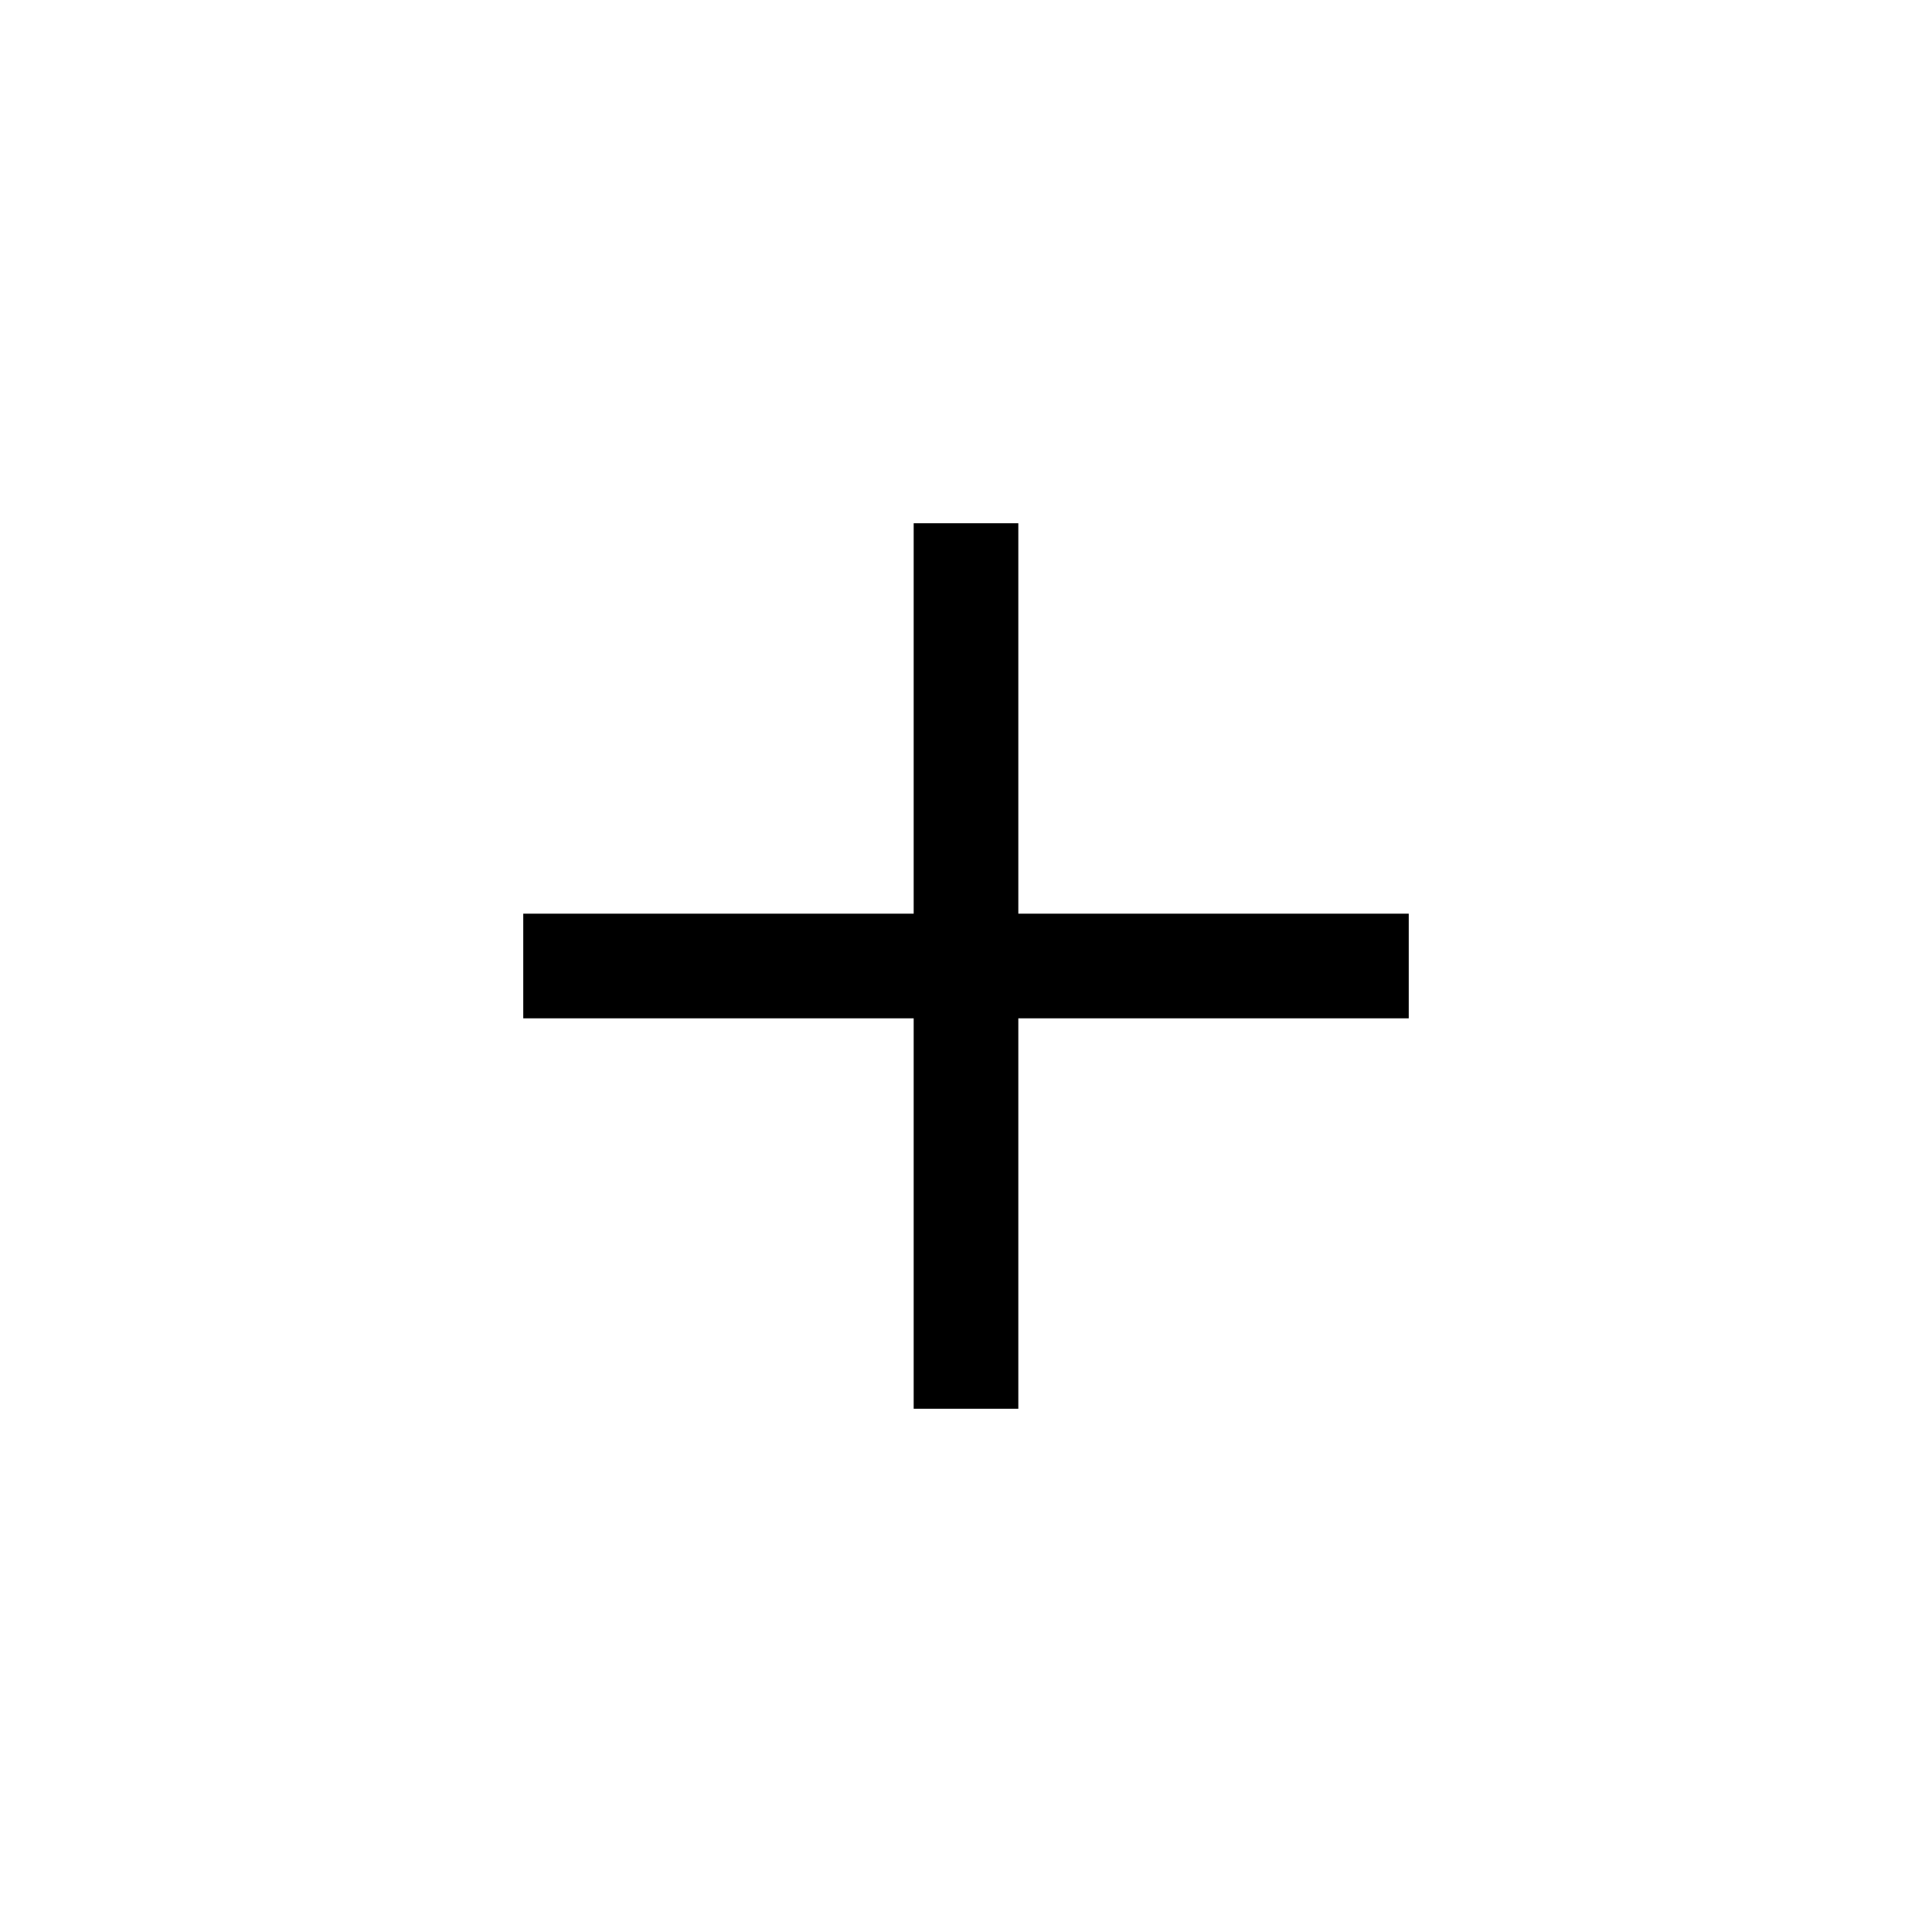
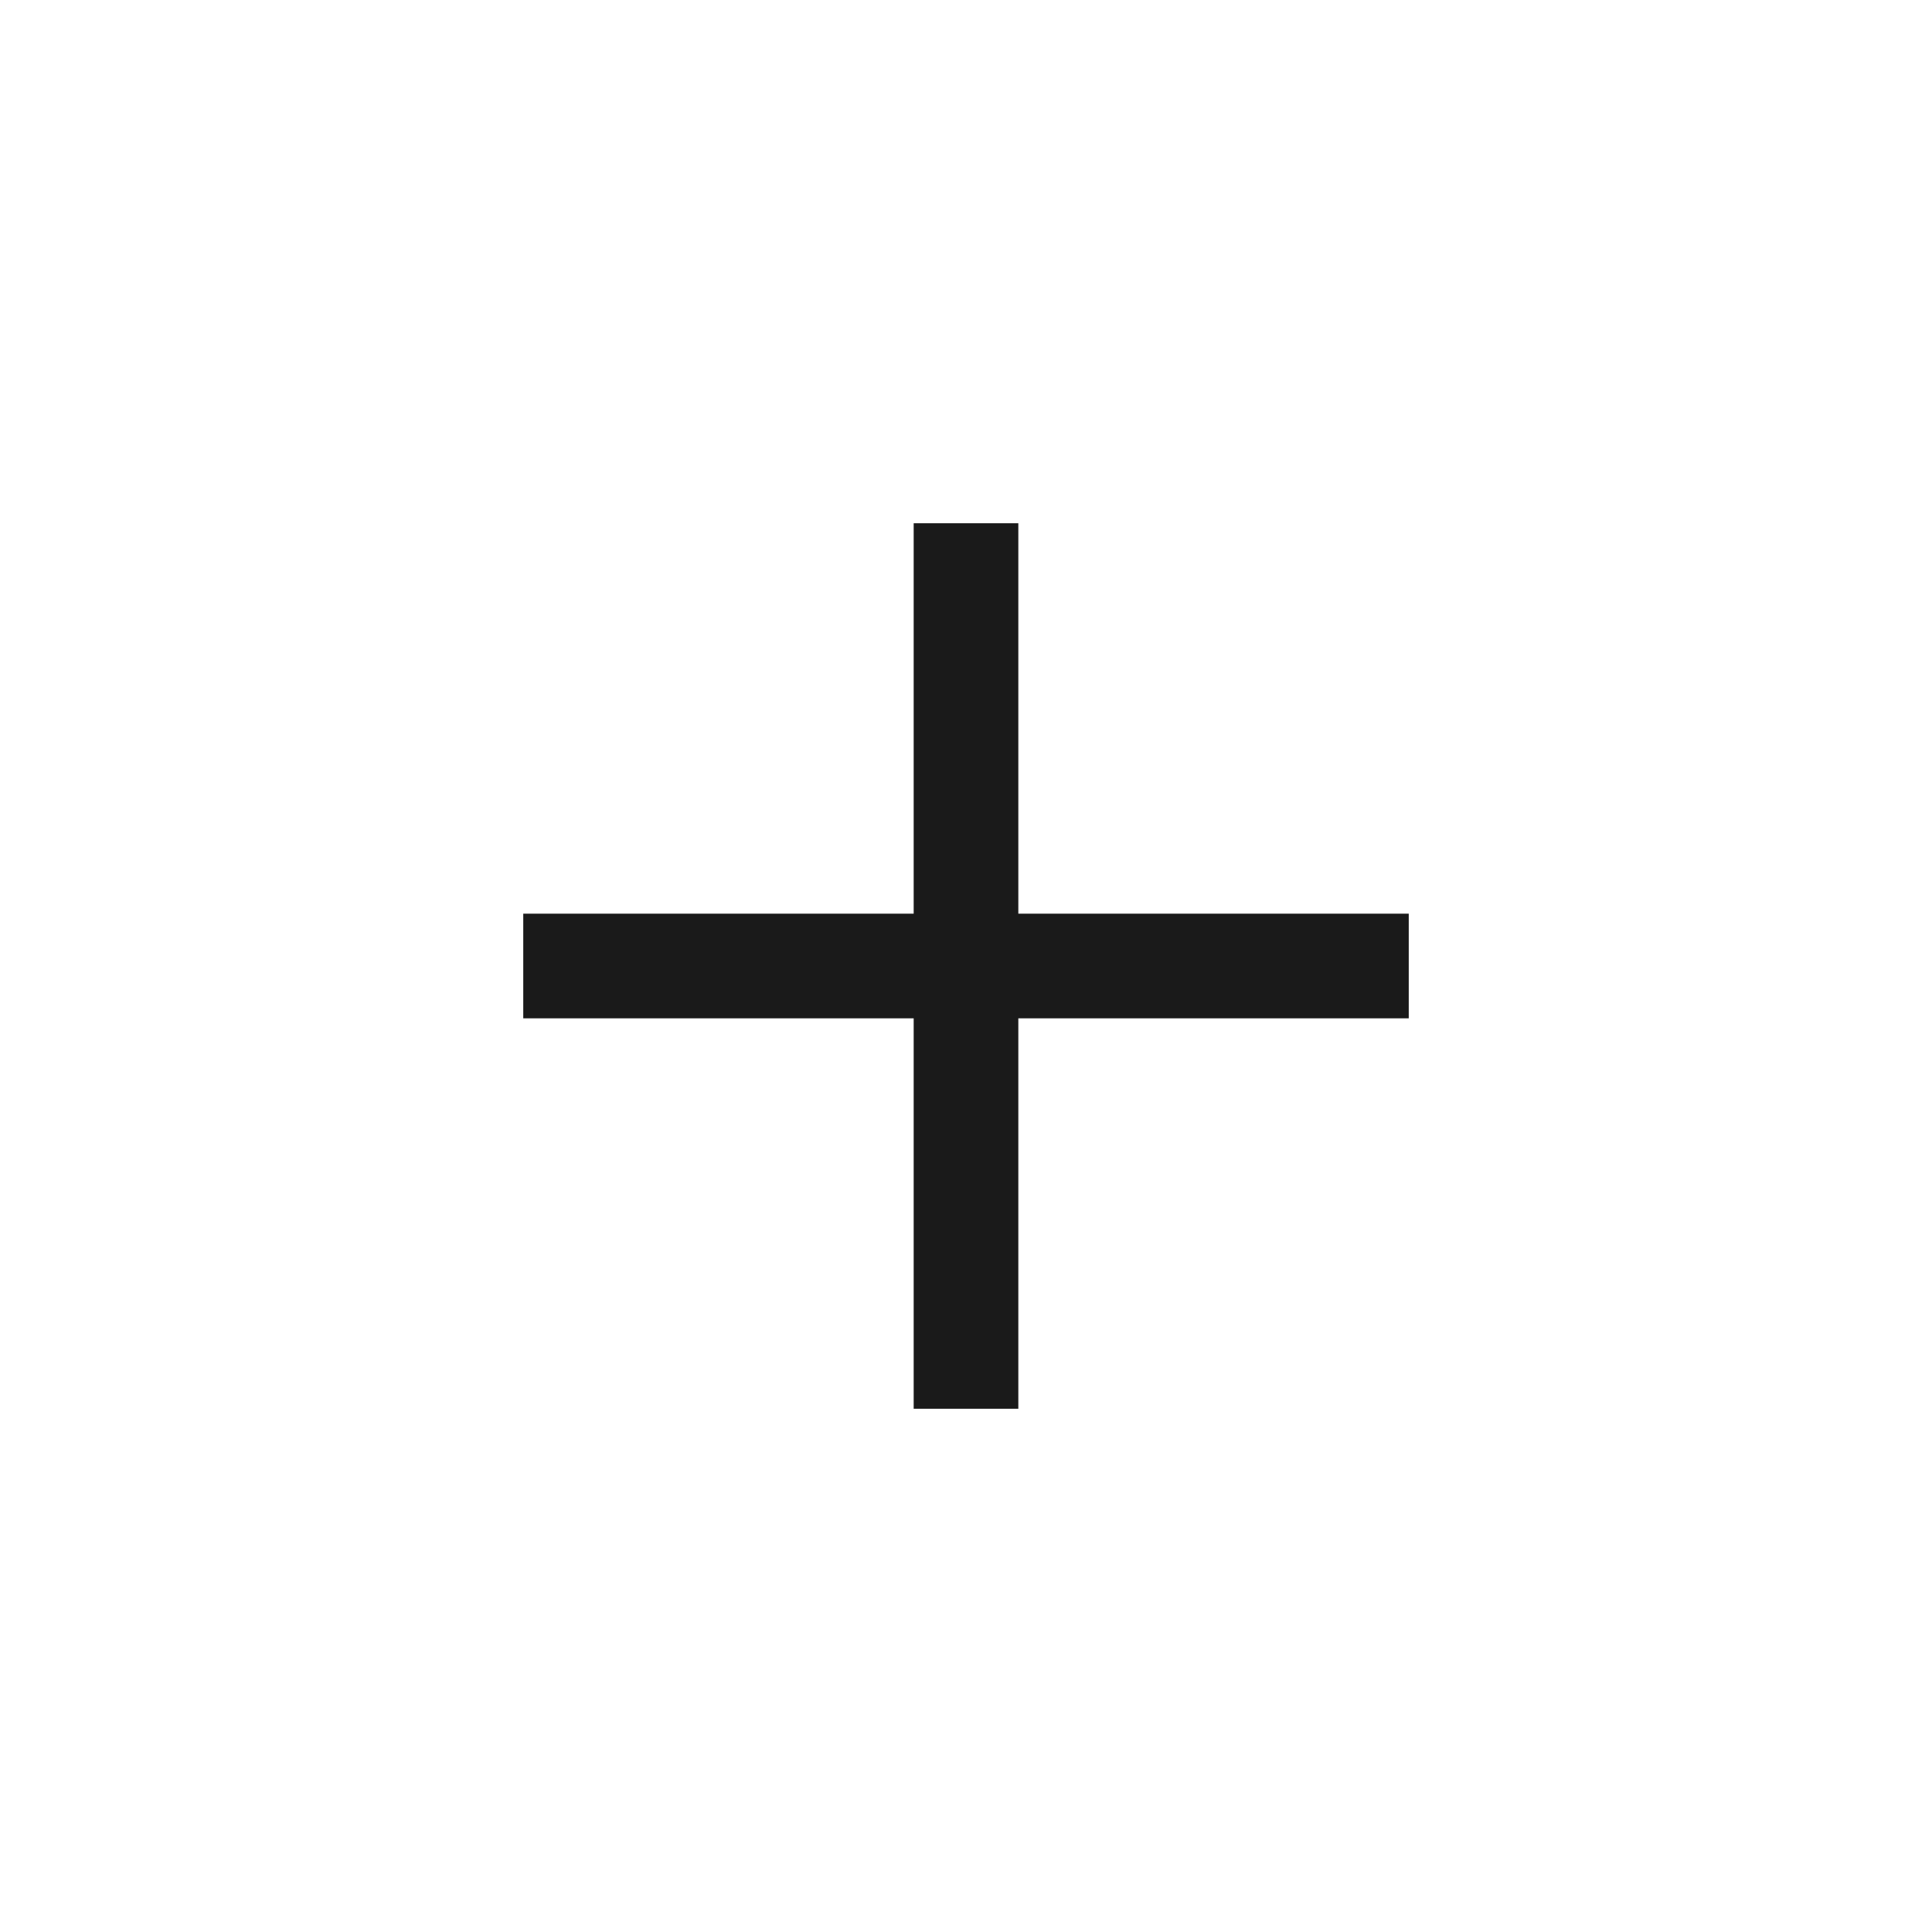
- <svg xmlns="http://www.w3.org/2000/svg" height="20px" viewBox="0 -960 960 960" width="20px" fill="#000">
+ <svg xmlns="http://www.w3.org/2000/svg" height="20px" viewBox="0 -960 960 960" width="20px" fill="#1a1a1a">
  <path d="M454-454H260v-52h194v-194h52v194h194v52H506v194h-52v-194Z" />
</svg>
